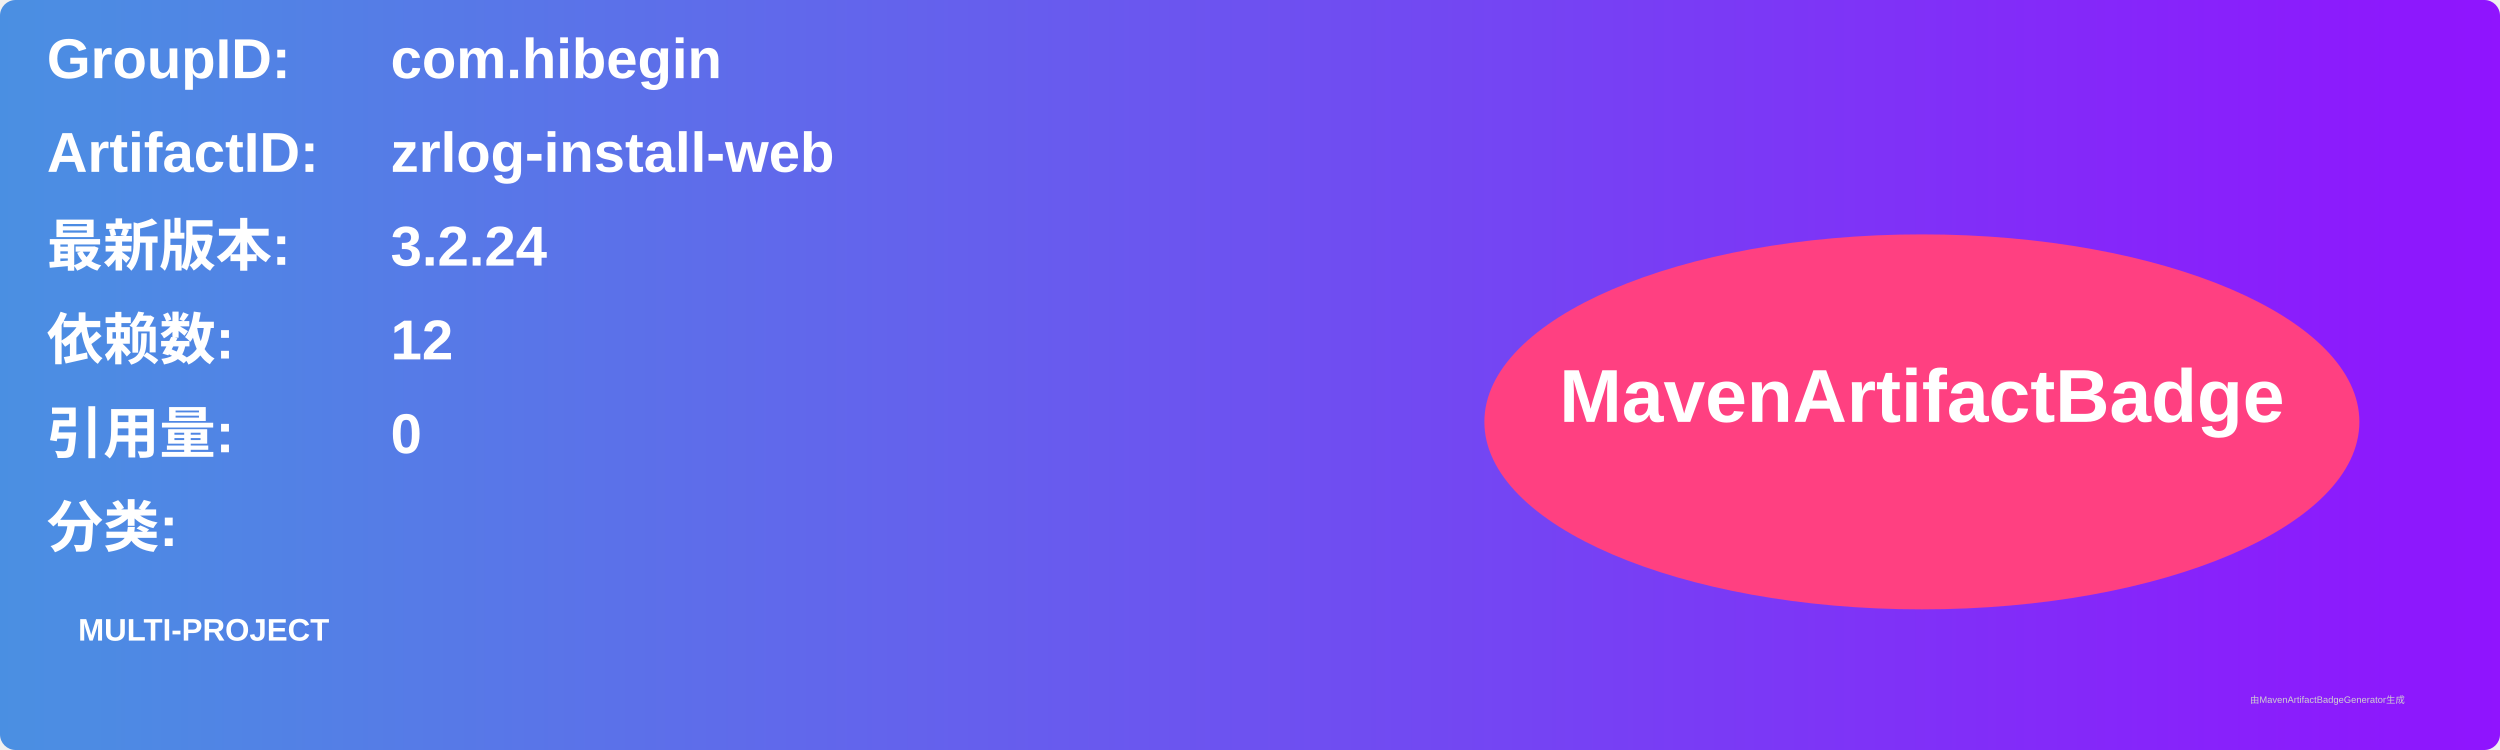
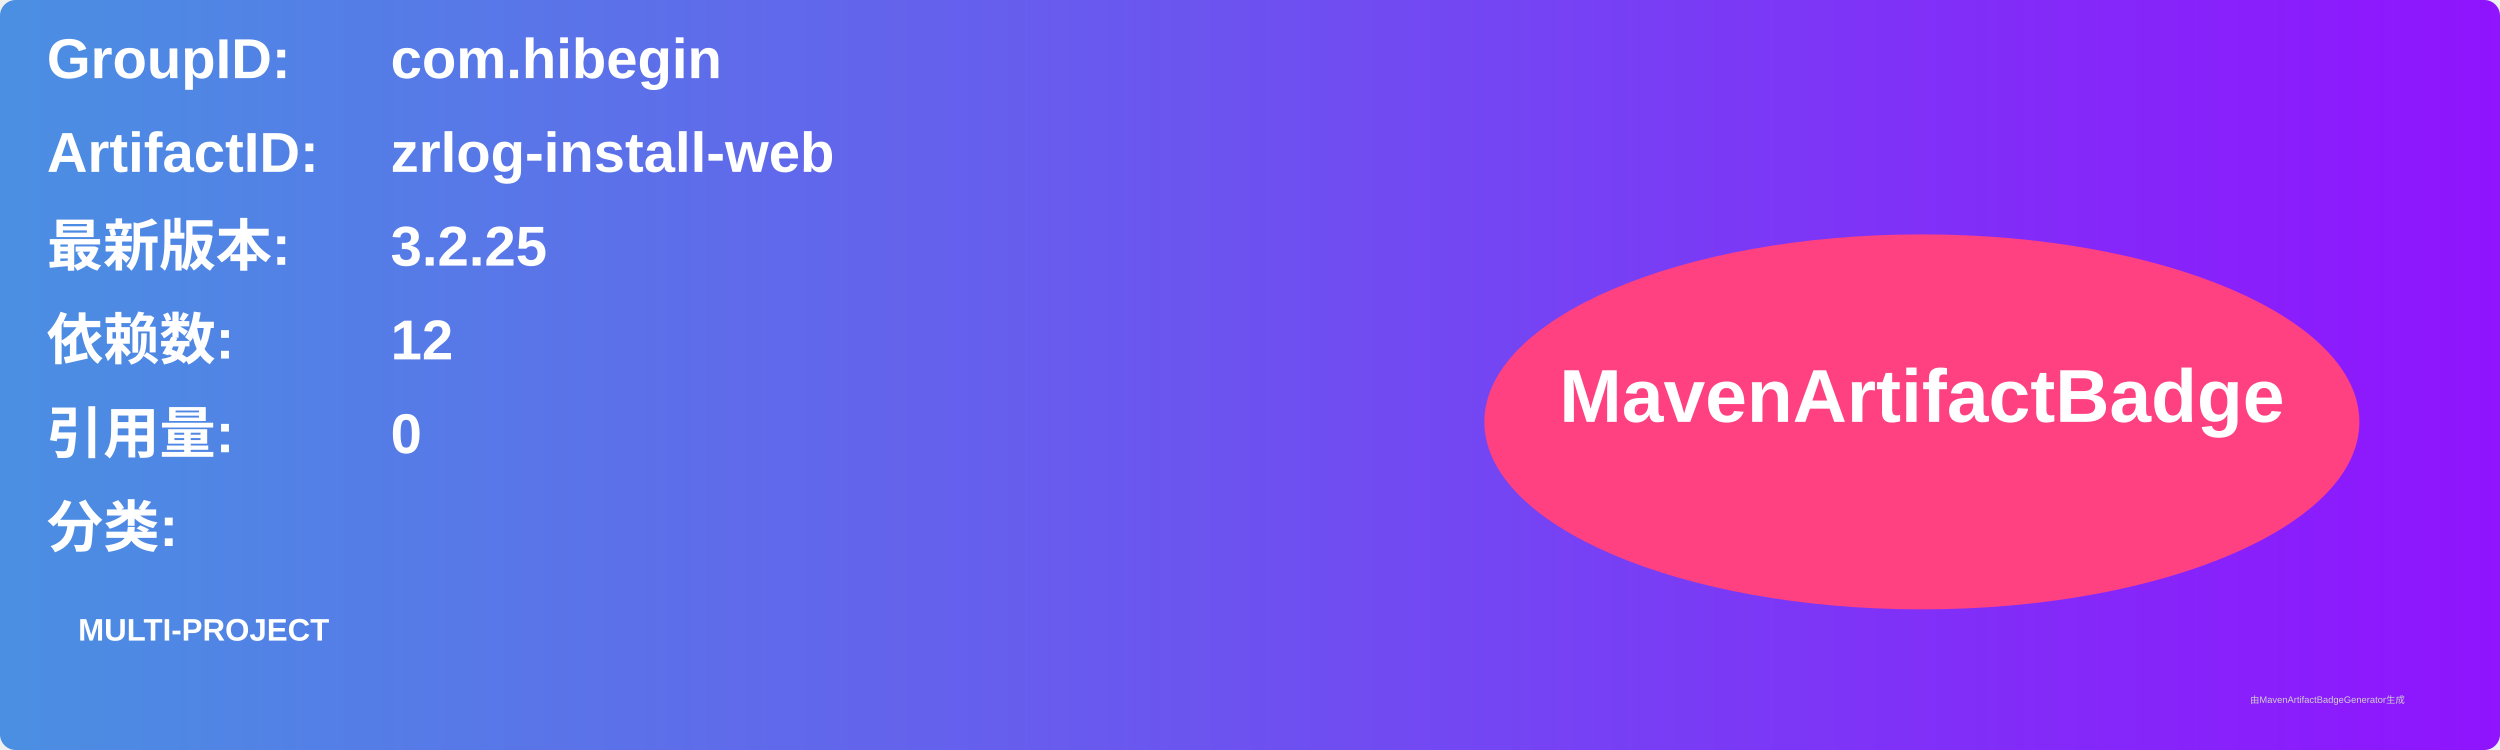
<svg xmlns="http://www.w3.org/2000/svg" width="800" height="240" viewBox="0 0 800 240">
  <linearGradient id="grad" x1="0%" y1="0%" x2="100%" y2="0%">
    <stop offset="0%" stop-color="#4a90e2" />
    <stop offset="100%" stop-color="#9013fe" />
  </linearGradient>
  <rect width="100%" height="100%" rx="5" ry="5" fill="url(#grad)" />
  <g transform="translate(15, 15)">
    <text x="0" y="10" font-family="Arial" font-size="18" fill="white" font-weight="bold" width="260">GroupID:</text>
    <text x="110" y="10" font-family="Arial" font-size="18" fill="white" font-weight="bold" width="460">com.hibegin</text>
    <text x="0" y="40" font-family="Arial" font-size="18" fill="white" font-weight="bold" width="260">ArtifactID:</text>
    <text x="110" y="40" font-family="Arial" font-size="18" fill="white" font-weight="bold" width="460">zrlog-install-web</text>
    <text x="0" y="70" font-family="Arial" font-size="18" fill="white" font-weight="bold">最新版本:</text>
    <text x="110" y="70" font-family="Arial" font-size="18" fill="white" font-weight="bold">
-       <tspan font-weight="bold">3.2.24</tspan>
+       <tspan font-weight="bold">3.2.25</tspan>
    </text>
    <text x="0" y="100" font-family="Arial" font-size="18" fill="white" font-weight="bold">依赖数: </text>
    <text x="110" y="100" font-family="Arial" font-size="18" fill="white">
      <tspan font-weight="bold">12</tspan>
    </text>
    <text x="0" y="130" font-family="Arial" font-size="18" fill="white" font-weight="bold">引用量: </text>
    <text x="110" y="130" font-family="Arial" font-size="18" fill="white">
      <tspan font-weight="bold">0</tspan>
    </text>
    <text x="0" y="160" font-family="Arial" font-size="18" fill="white" font-weight="bold">分类:</text>
    <text x="10" y="190" font-family="Arial" font-size="10" fill="white">
      <tspan font-weight="bold">MULTI-PROJECT</tspan>
    </text>
    <ellipse cx="600" cy="120" rx="140" ry="60" fill="#ff4081" />
    <text x="600" y="120" text-anchor="middle" font-family="Arial" font-size="24" fill="white" font-weight="bold">MavenArtifactBadge</text>
  </g>
  <text x="720" y="225" font-family="Arial" font-size="3" fill="#d0d0d0">由MavenArtifactBadgeGenerator生成</text>
</svg>
